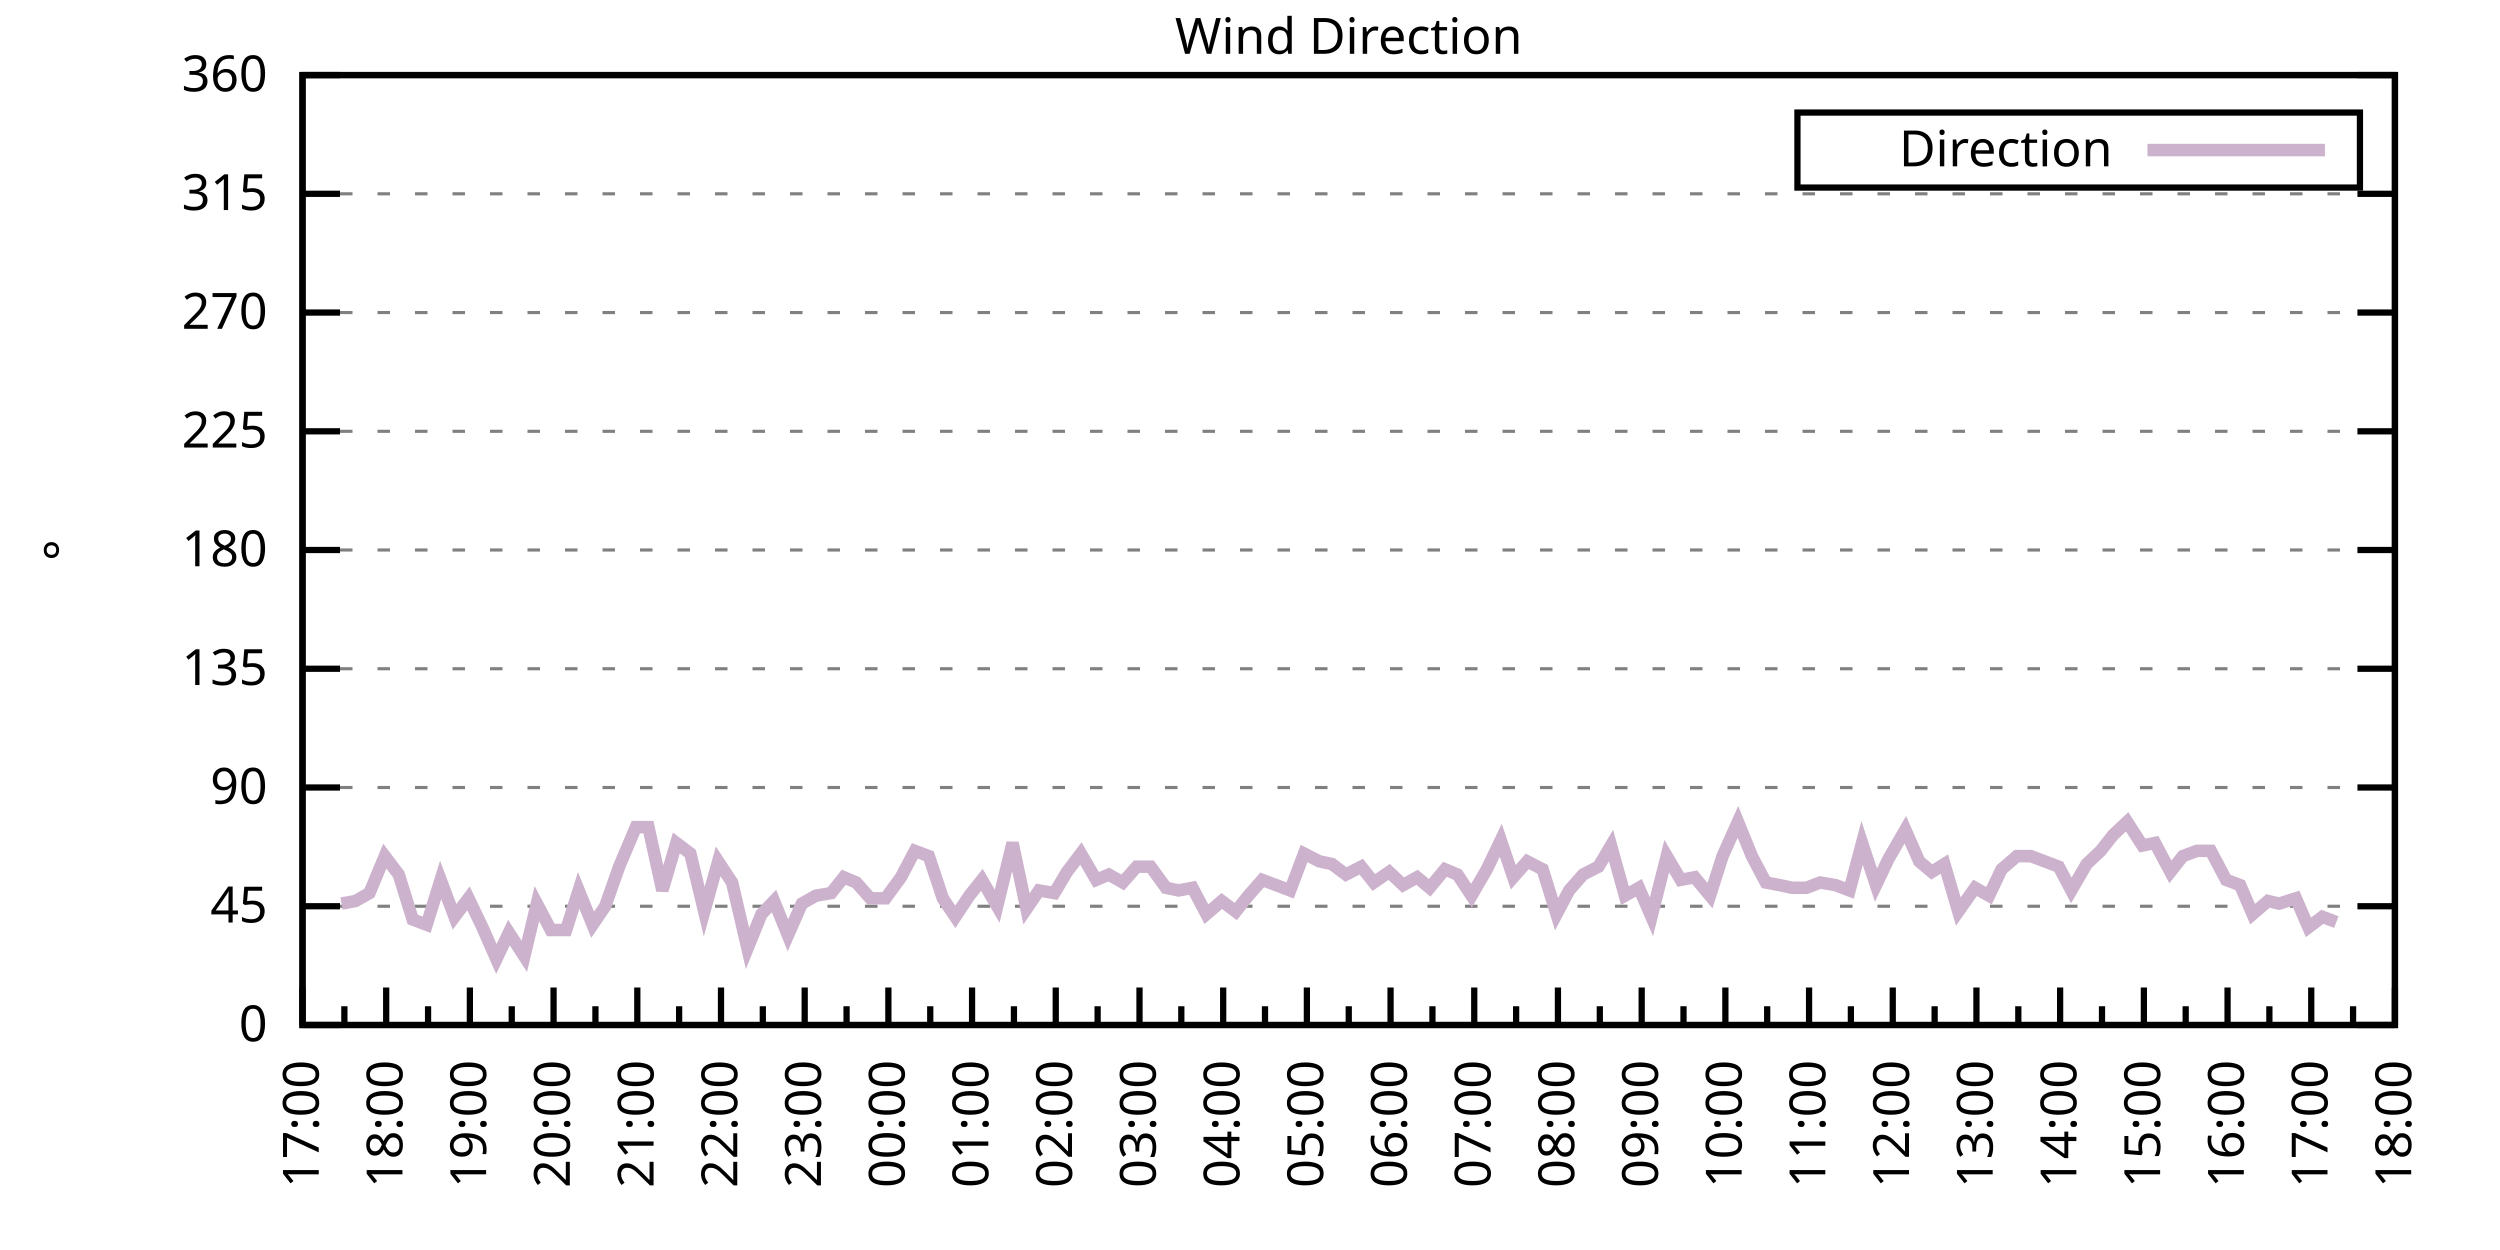
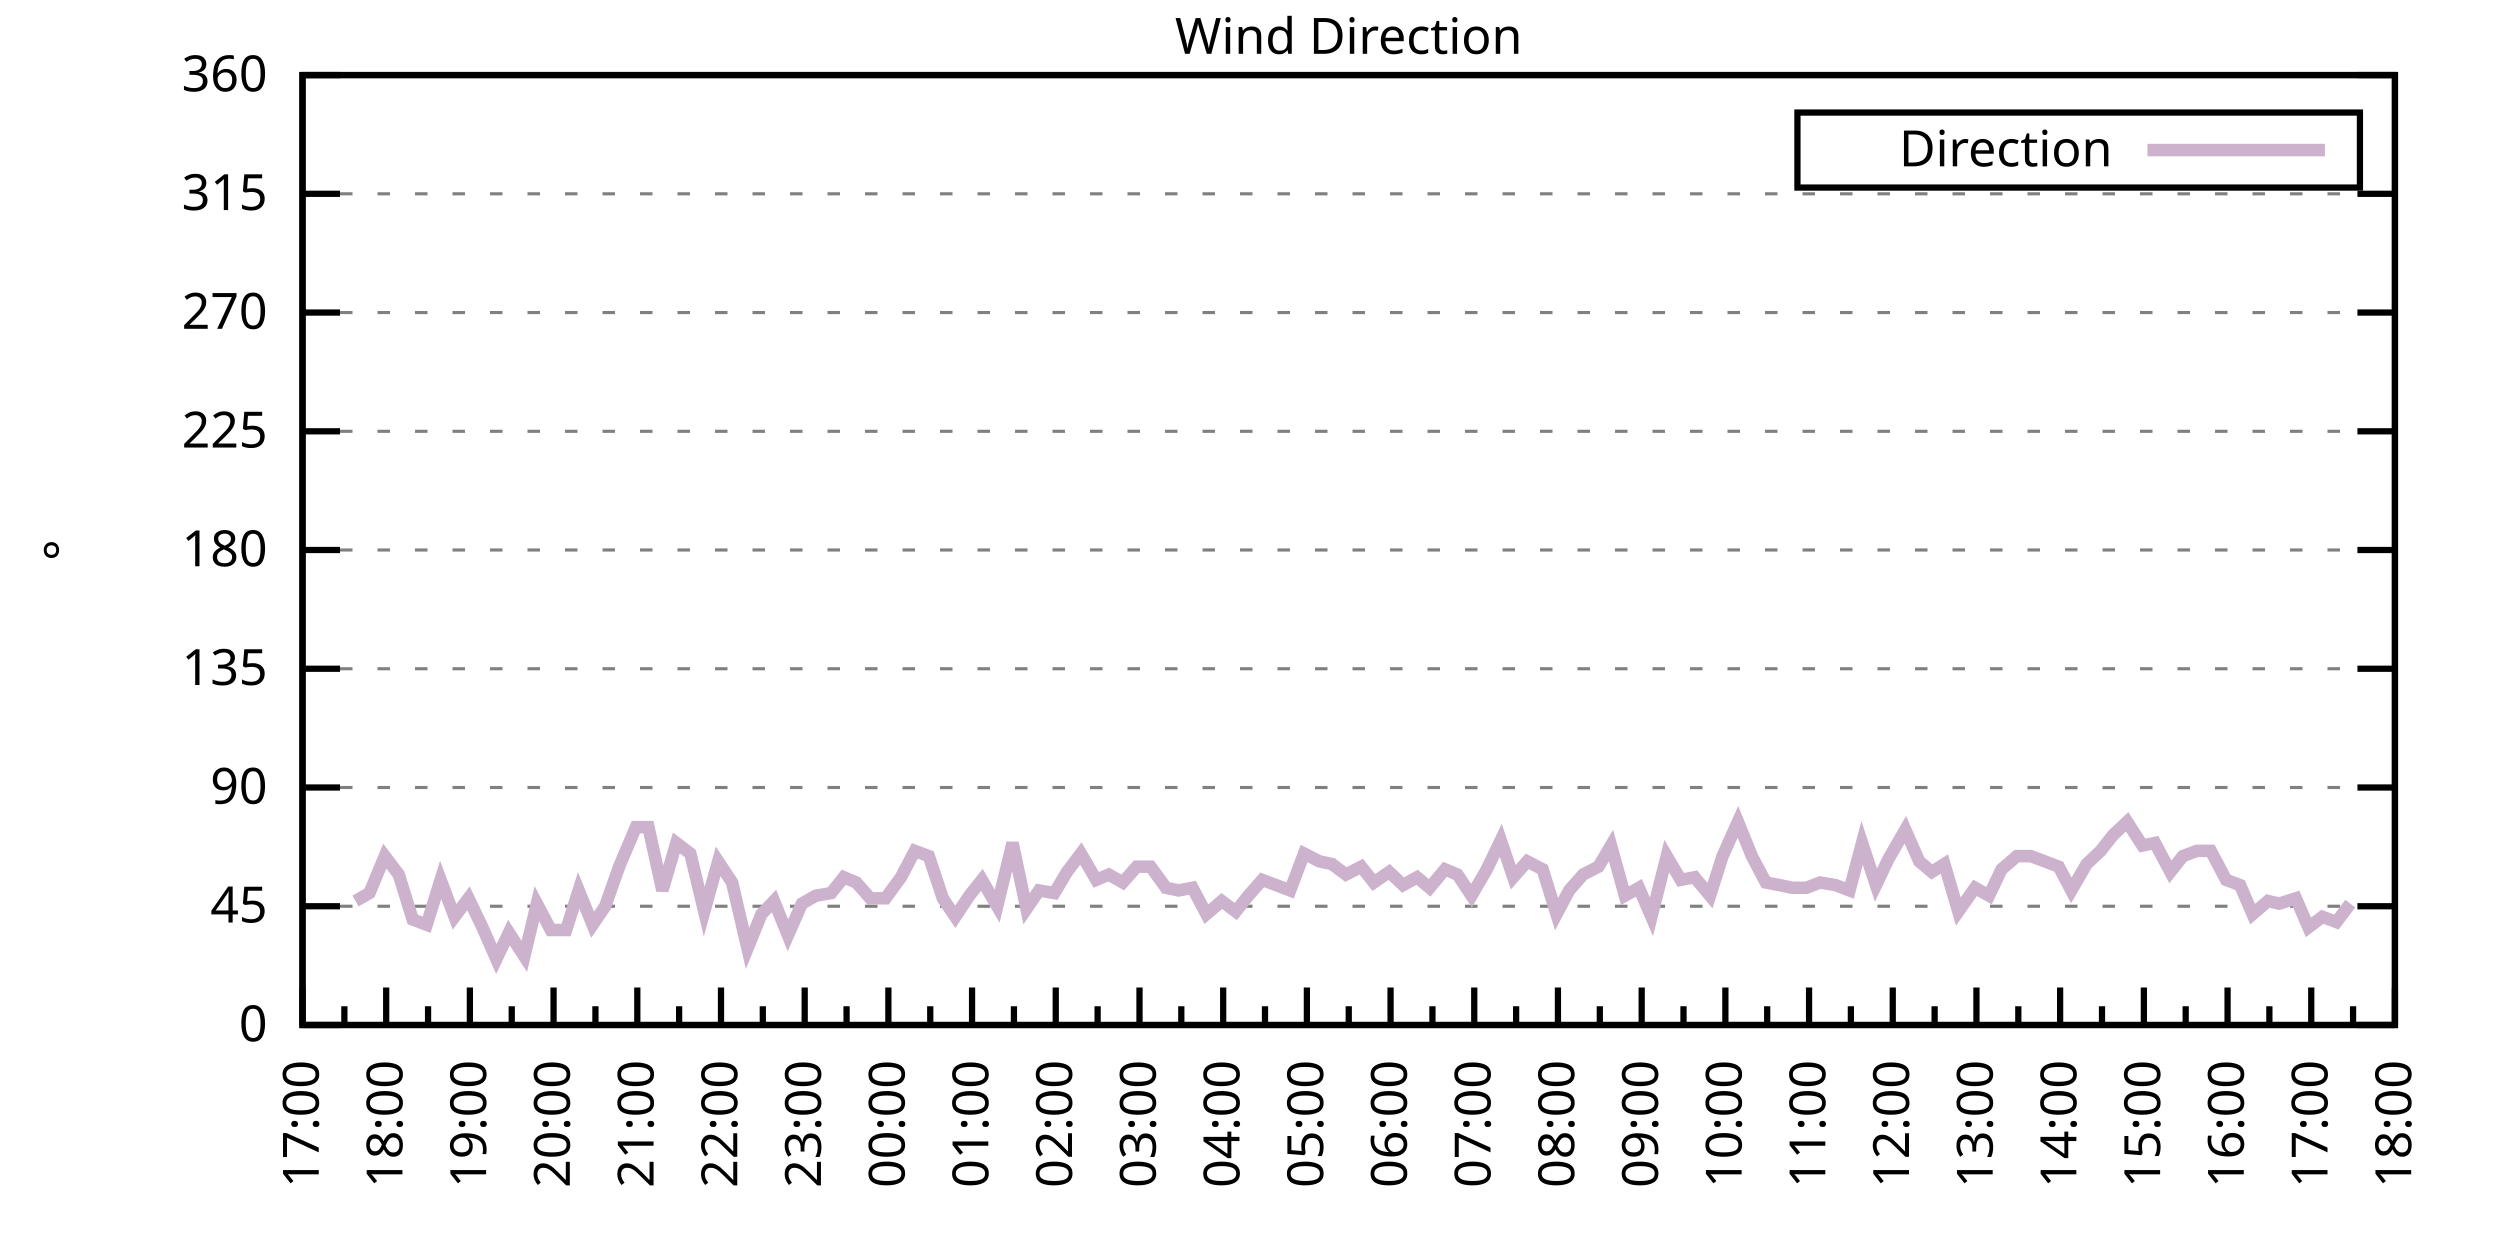
<svg xmlns="http://www.w3.org/2000/svg" xmlns:xlink="http://www.w3.org/1999/xlink" width="400" height="200" viewBox="0 0 400 200">
  <g id="gnuplot_canvas">
    <rect x="0" y="0" width="400" height="200" fill="none" />
    <defs>
      <circle id="gpDot" r="0.5" stroke-width="0.5" stroke="currentColor" />
      <path id="gpPt0" stroke-width="0.333" stroke="currentColor" d="M-1,0 h2 M0,-1 v2" />
      <path id="gpPt1" stroke-width="0.333" stroke="currentColor" d="M-1,-1 L1,1 M1,-1 L-1,1" />
      <path id="gpPt2" stroke-width="0.333" stroke="currentColor" d="M-1,0 L1,0 M0,-1 L0,1 M-1,-1 L1,1 M-1,1 L1,-1" />
      <rect id="gpPt3" stroke-width="0.333" stroke="currentColor" x="-1" y="-1" width="2" height="2" />
      <rect id="gpPt4" stroke-width="0.333" stroke="currentColor" fill="currentColor" x="-1" y="-1" width="2" height="2" />
      <circle id="gpPt5" stroke-width="0.333" stroke="currentColor" cx="0" cy="0" r="1" />
      <use xlink:href="#gpPt5" id="gpPt6" fill="currentColor" stroke="none" />
      <path id="gpPt7" stroke-width="0.333" stroke="currentColor" d="M0,-1.33 L-1.33,0.67 L1.33,0.67 z" />
      <use xlink:href="#gpPt7" id="gpPt8" fill="currentColor" stroke="none" />
      <use xlink:href="#gpPt7" id="gpPt9" stroke="currentColor" transform="rotate(180)" />
      <use xlink:href="#gpPt9" id="gpPt10" fill="currentColor" stroke="none" />
      <use xlink:href="#gpPt3" id="gpPt11" stroke="currentColor" transform="rotate(45)" />
      <use xlink:href="#gpPt11" id="gpPt12" fill="currentColor" stroke="none" />
      <path id="gpPt13" stroke-width="0.333" stroke="currentColor" d="M0,1.330 L1.265,0.411 L0.782,-1.067 L-0.782,-1.076 L-1.265,0.411 z" />
      <use xlink:href="#gpPt13" id="gpPt14" fill="currentColor" stroke="none" />
      <filter id="textbox" filterUnits="objectBoundingBox" x="0" y="0" height="1" width="1">
        <feFlood flood-color="white" flood-opacity="1" result="bgnd" />
        <feComposite in="SourceGraphic" in2="bgnd" operator="atop" />
      </filter>
      <filter id="greybox" filterUnits="objectBoundingBox" x="0" y="0" height="1" width="1">
        <feFlood flood-color="lightgrey" flood-opacity="1" result="grey" />
        <feComposite in="SourceGraphic" in2="grey" operator="atop" />
      </filter>
    </defs>
    <g fill="none" color="white" stroke="currentColor" stroke-width="1.00" stroke-linecap="butt" stroke-linejoin="miter">
</g>
    <g fill="none" color="black" stroke="currentColor" stroke-width="1.00" stroke-linecap="butt" stroke-linejoin="miter">
      <g stroke="none" shape-rendering="crispEdges">
        <polygon fill="rgb(255, 255, 255)" points="48.40,164.00 383.18,164.00 383.18,12.02 48.40,12.02 " />
      </g>
    </g>
    <g fill="none" color="black" stroke="currentColor" stroke-width="1.00" stroke-linecap="butt" stroke-linejoin="miter">
</g>
    <g fill="none" color="black" stroke="black" stroke-width="0.50" stroke-linecap="butt" stroke-linejoin="miter">
</g>
    <g fill="none" color="gray" stroke="currentColor" stroke-width="0.50" stroke-linecap="butt" stroke-linejoin="miter">
      <path stroke="gray" stroke-dasharray="2,4" class="gridline" d="M48.40,164.00 L383.19,164.00  " />
    </g>
    <g fill="none" color="gray" stroke="gray" stroke-width="1.00" stroke-linecap="butt" stroke-linejoin="miter">
</g>
    <g fill="none" color="black" stroke="currentColor" stroke-width="1.00" stroke-linecap="butt" stroke-linejoin="miter">
      <path stroke="black" d="M48.40,164.00 L54.40,164.00 M383.19,164.00 L377.19,164.00  " />
      <g transform="translate(42.80,166.60)" stroke="none" fill="black" font-family="Sans" font-size="8.00" text-anchor="end">
        <text>
          <tspan font-family="Sans"> 0</tspan>
        </text>
      </g>
    </g>
    <g fill="none" color="black" stroke="currentColor" stroke-width="1.00" stroke-linecap="butt" stroke-linejoin="miter">
</g>
    <g fill="none" color="black" stroke="black" stroke-width="0.50" stroke-linecap="butt" stroke-linejoin="miter">
</g>
    <g fill="none" color="gray" stroke="currentColor" stroke-width="0.50" stroke-linecap="butt" stroke-linejoin="miter">
      <path stroke="gray" stroke-dasharray="2,4" class="gridline" d="M48.40,145.00 L383.19,145.00  " />
    </g>
    <g fill="none" color="gray" stroke="gray" stroke-width="1.00" stroke-linecap="butt" stroke-linejoin="miter">
</g>
    <g fill="none" color="black" stroke="currentColor" stroke-width="1.00" stroke-linecap="butt" stroke-linejoin="miter">
      <path stroke="black" d="M48.40,145.00 L54.40,145.00 M383.19,145.00 L377.19,145.00  " />
      <g transform="translate(42.80,147.60)" stroke="none" fill="black" font-family="Sans" font-size="8.00" text-anchor="end">
        <text>
          <tspan font-family="Sans"> 45</tspan>
        </text>
      </g>
    </g>
    <g fill="none" color="black" stroke="currentColor" stroke-width="1.00" stroke-linecap="butt" stroke-linejoin="miter">
</g>
    <g fill="none" color="black" stroke="black" stroke-width="0.50" stroke-linecap="butt" stroke-linejoin="miter">
</g>
    <g fill="none" color="gray" stroke="currentColor" stroke-width="0.50" stroke-linecap="butt" stroke-linejoin="miter">
      <path stroke="gray" stroke-dasharray="2,4" class="gridline" d="M48.40,126.00 L383.19,126.00  " />
    </g>
    <g fill="none" color="gray" stroke="gray" stroke-width="1.00" stroke-linecap="butt" stroke-linejoin="miter">
</g>
    <g fill="none" color="black" stroke="currentColor" stroke-width="1.00" stroke-linecap="butt" stroke-linejoin="miter">
      <path stroke="black" d="M48.40,126.00 L54.40,126.00 M383.19,126.00 L377.19,126.00  " />
      <g transform="translate(42.80,128.60)" stroke="none" fill="black" font-family="Sans" font-size="8.00" text-anchor="end">
        <text>
          <tspan font-family="Sans"> 90</tspan>
        </text>
      </g>
    </g>
    <g fill="none" color="black" stroke="currentColor" stroke-width="1.00" stroke-linecap="butt" stroke-linejoin="miter">
</g>
    <g fill="none" color="black" stroke="black" stroke-width="0.50" stroke-linecap="butt" stroke-linejoin="miter">
</g>
    <g fill="none" color="gray" stroke="currentColor" stroke-width="0.50" stroke-linecap="butt" stroke-linejoin="miter">
      <path stroke="gray" stroke-dasharray="2,4" class="gridline" d="M48.40,107.00 L383.19,107.00  " />
    </g>
    <g fill="none" color="gray" stroke="gray" stroke-width="1.00" stroke-linecap="butt" stroke-linejoin="miter">
</g>
    <g fill="none" color="black" stroke="currentColor" stroke-width="1.00" stroke-linecap="butt" stroke-linejoin="miter">
      <path stroke="black" d="M48.40,107.00 L54.40,107.00 M383.19,107.00 L377.19,107.00  " />
      <g transform="translate(42.80,109.60)" stroke="none" fill="black" font-family="Sans" font-size="8.00" text-anchor="end">
        <text>
          <tspan font-family="Sans"> 135</tspan>
        </text>
      </g>
    </g>
    <g fill="none" color="black" stroke="currentColor" stroke-width="1.00" stroke-linecap="butt" stroke-linejoin="miter">
</g>
    <g fill="none" color="black" stroke="black" stroke-width="0.50" stroke-linecap="butt" stroke-linejoin="miter">
</g>
    <g fill="none" color="gray" stroke="currentColor" stroke-width="0.50" stroke-linecap="butt" stroke-linejoin="miter">
      <path stroke="gray" stroke-dasharray="2,4" class="gridline" d="M48.40,88.00 L383.19,88.00  " />
    </g>
    <g fill="none" color="gray" stroke="gray" stroke-width="1.00" stroke-linecap="butt" stroke-linejoin="miter">
</g>
    <g fill="none" color="black" stroke="currentColor" stroke-width="1.00" stroke-linecap="butt" stroke-linejoin="miter">
      <path stroke="black" d="M48.40,88.00 L54.40,88.00 M383.19,88.00 L377.19,88.00  " />
      <g transform="translate(42.80,90.60)" stroke="none" fill="black" font-family="Sans" font-size="8.00" text-anchor="end">
        <text>
          <tspan font-family="Sans"> 180</tspan>
        </text>
      </g>
    </g>
    <g fill="none" color="black" stroke="currentColor" stroke-width="1.00" stroke-linecap="butt" stroke-linejoin="miter">
</g>
    <g fill="none" color="black" stroke="black" stroke-width="0.50" stroke-linecap="butt" stroke-linejoin="miter">
</g>
    <g fill="none" color="gray" stroke="currentColor" stroke-width="0.50" stroke-linecap="butt" stroke-linejoin="miter">
      <path stroke="gray" stroke-dasharray="2,4" class="gridline" d="M48.40,69.01 L383.19,69.01  " />
    </g>
    <g fill="none" color="gray" stroke="gray" stroke-width="1.00" stroke-linecap="butt" stroke-linejoin="miter">
</g>
    <g fill="none" color="black" stroke="currentColor" stroke-width="1.00" stroke-linecap="butt" stroke-linejoin="miter">
      <path stroke="black" d="M48.40,69.01 L54.40,69.01 M383.19,69.01 L377.19,69.01  " />
      <g transform="translate(42.80,71.61)" stroke="none" fill="black" font-family="Sans" font-size="8.00" text-anchor="end">
        <text>
          <tspan font-family="Sans"> 225</tspan>
        </text>
      </g>
    </g>
    <g fill="none" color="black" stroke="currentColor" stroke-width="1.00" stroke-linecap="butt" stroke-linejoin="miter">
</g>
    <g fill="none" color="black" stroke="black" stroke-width="0.50" stroke-linecap="butt" stroke-linejoin="miter">
</g>
    <g fill="none" color="gray" stroke="currentColor" stroke-width="0.50" stroke-linecap="butt" stroke-linejoin="miter">
      <path stroke="gray" stroke-dasharray="2,4" class="gridline" d="M48.40,50.01 L383.19,50.01  " />
    </g>
    <g fill="none" color="gray" stroke="gray" stroke-width="1.00" stroke-linecap="butt" stroke-linejoin="miter">
</g>
    <g fill="none" color="black" stroke="currentColor" stroke-width="1.00" stroke-linecap="butt" stroke-linejoin="miter">
      <path stroke="black" d="M48.40,50.01 L54.40,50.01 M383.19,50.01 L377.19,50.01  " />
      <g transform="translate(42.80,52.61)" stroke="none" fill="black" font-family="Sans" font-size="8.00" text-anchor="end">
        <text>
          <tspan font-family="Sans"> 270</tspan>
        </text>
      </g>
    </g>
    <g fill="none" color="black" stroke="currentColor" stroke-width="1.00" stroke-linecap="butt" stroke-linejoin="miter">
</g>
    <g fill="none" color="black" stroke="black" stroke-width="0.50" stroke-linecap="butt" stroke-linejoin="miter">
</g>
    <g fill="none" color="gray" stroke="currentColor" stroke-width="0.50" stroke-linecap="butt" stroke-linejoin="miter">
      <path stroke="gray" stroke-dasharray="2,4" class="gridline" d="M48.40,31.01 L383.19,31.01  " />
    </g>
    <g fill="none" color="gray" stroke="gray" stroke-width="1.00" stroke-linecap="butt" stroke-linejoin="miter">
</g>
    <g fill="none" color="black" stroke="currentColor" stroke-width="1.00" stroke-linecap="butt" stroke-linejoin="miter">
      <path stroke="black" d="M48.40,31.01 L54.40,31.01 M383.19,31.01 L377.19,31.01  " />
      <g transform="translate(42.80,33.61)" stroke="none" fill="black" font-family="Sans" font-size="8.00" text-anchor="end">
        <text>
          <tspan font-family="Sans"> 315</tspan>
        </text>
      </g>
    </g>
    <g fill="none" color="black" stroke="currentColor" stroke-width="1.00" stroke-linecap="butt" stroke-linejoin="miter">
</g>
    <g fill="none" color="black" stroke="black" stroke-width="0.50" stroke-linecap="butt" stroke-linejoin="miter">
</g>
    <g fill="none" color="gray" stroke="currentColor" stroke-width="0.50" stroke-linecap="butt" stroke-linejoin="miter">
      <path stroke="gray" stroke-dasharray="2,4" class="gridline" d="M48.40,12.01 L383.19,12.01  " />
    </g>
    <g fill="none" color="gray" stroke="gray" stroke-width="1.00" stroke-linecap="butt" stroke-linejoin="miter">
</g>
    <g fill="none" color="black" stroke="currentColor" stroke-width="1.00" stroke-linecap="butt" stroke-linejoin="miter">
      <path stroke="black" d="M48.40,12.01 L54.40,12.01 M383.19,12.01 L377.19,12.01  " />
      <g transform="translate(42.80,14.61)" stroke="none" fill="black" font-family="Sans" font-size="8.00" text-anchor="end">
        <text>
          <tspan font-family="Sans"> 360</tspan>
        </text>
      </g>
    </g>
    <g fill="none" color="black" stroke="currentColor" stroke-width="1.00" stroke-linecap="butt" stroke-linejoin="miter">
      <path stroke="black" d="M48.40,164.00 L48.40,158.00  " />
      <g transform="translate(51.00,169.60) rotate(270)" stroke="none" fill="black" font-family="Sans" font-size="8.00" text-anchor="end">
        <text>
          <tspan font-family="Sans">17:00</tspan>
        </text>
      </g>
    </g>
    <g fill="none" color="black" stroke="currentColor" stroke-width="1.00" stroke-linecap="butt" stroke-linejoin="miter">
      <path stroke="black" d="M55.10,164.00 L55.10,161.00 M61.79,164.00 L61.79,158.00  " />
      <g transform="translate(64.39,169.60) rotate(270)" stroke="none" fill="black" font-family="Sans" font-size="8.00" text-anchor="end">
        <text>
          <tspan font-family="Sans">18:00</tspan>
        </text>
      </g>
    </g>
    <g fill="none" color="black" stroke="currentColor" stroke-width="1.00" stroke-linecap="butt" stroke-linejoin="miter">
      <path stroke="black" d="M68.49,164.00 L68.49,161.00 M75.18,164.00 L75.18,158.00  " />
      <g transform="translate(77.78,169.60) rotate(270)" stroke="none" fill="black" font-family="Sans" font-size="8.00" text-anchor="end">
        <text>
          <tspan font-family="Sans">19:00</tspan>
        </text>
      </g>
    </g>
    <g fill="none" color="black" stroke="currentColor" stroke-width="1.00" stroke-linecap="butt" stroke-linejoin="miter">
      <path stroke="black" d="M81.88,164.00 L81.88,161.00 M88.57,164.00 L88.57,158.00  " />
      <g transform="translate(91.17,169.60) rotate(270)" stroke="none" fill="black" font-family="Sans" font-size="8.00" text-anchor="end">
        <text>
          <tspan font-family="Sans">20:00</tspan>
        </text>
      </g>
    </g>
    <g fill="none" color="black" stroke="currentColor" stroke-width="1.00" stroke-linecap="butt" stroke-linejoin="miter">
      <path stroke="black" d="M95.27,164.00 L95.27,161.00 M101.97,164.00 L101.97,158.00  " />
      <g transform="translate(104.57,169.60) rotate(270)" stroke="none" fill="black" font-family="Sans" font-size="8.00" text-anchor="end">
        <text>
          <tspan font-family="Sans">21:00</tspan>
        </text>
      </g>
    </g>
    <g fill="none" color="black" stroke="currentColor" stroke-width="1.00" stroke-linecap="butt" stroke-linejoin="miter">
      <path stroke="black" d="M108.66,164.00 L108.66,161.00 M115.36,164.00 L115.36,158.00  " />
      <g transform="translate(117.96,169.60) rotate(270)" stroke="none" fill="black" font-family="Sans" font-size="8.00" text-anchor="end">
        <text>
          <tspan font-family="Sans">22:00</tspan>
        </text>
      </g>
    </g>
    <g fill="none" color="black" stroke="currentColor" stroke-width="1.00" stroke-linecap="butt" stroke-linejoin="miter">
      <path stroke="black" d="M122.05,164.00 L122.05,161.00 M128.75,164.00 L128.75,158.00  " />
      <g transform="translate(131.35,169.60) rotate(270)" stroke="none" fill="black" font-family="Sans" font-size="8.00" text-anchor="end">
        <text>
          <tspan font-family="Sans">23:00</tspan>
        </text>
      </g>
    </g>
    <g fill="none" color="black" stroke="currentColor" stroke-width="1.00" stroke-linecap="butt" stroke-linejoin="miter">
      <path stroke="black" d="M135.45,164.00 L135.45,161.00 M142.14,164.00 L142.14,158.00  " />
      <g transform="translate(144.74,169.60) rotate(270)" stroke="none" fill="black" font-family="Sans" font-size="8.00" text-anchor="end">
        <text>
          <tspan font-family="Sans">00:00</tspan>
        </text>
      </g>
    </g>
    <g fill="none" color="black" stroke="currentColor" stroke-width="1.00" stroke-linecap="butt" stroke-linejoin="miter">
      <path stroke="black" d="M148.84,164.00 L148.84,161.00 M155.53,164.00 L155.53,158.00  " />
      <g transform="translate(158.13,169.60) rotate(270)" stroke="none" fill="black" font-family="Sans" font-size="8.00" text-anchor="end">
        <text>
          <tspan font-family="Sans">01:00</tspan>
        </text>
      </g>
    </g>
    <g fill="none" color="black" stroke="currentColor" stroke-width="1.00" stroke-linecap="butt" stroke-linejoin="miter">
      <path stroke="black" d="M162.23,164.00 L162.23,161.00 M168.92,164.00 L168.92,158.00  " />
      <g transform="translate(171.52,169.60) rotate(270)" stroke="none" fill="black" font-family="Sans" font-size="8.00" text-anchor="end">
        <text>
          <tspan font-family="Sans">02:00</tspan>
        </text>
      </g>
    </g>
    <g fill="none" color="black" stroke="currentColor" stroke-width="1.00" stroke-linecap="butt" stroke-linejoin="miter">
      <path stroke="black" d="M175.62,164.00 L175.62,161.00 M182.32,164.00 L182.32,158.00  " />
      <g transform="translate(184.92,169.60) rotate(270)" stroke="none" fill="black" font-family="Sans" font-size="8.00" text-anchor="end">
        <text>
          <tspan font-family="Sans">03:00</tspan>
        </text>
      </g>
    </g>
    <g fill="none" color="black" stroke="currentColor" stroke-width="1.00" stroke-linecap="butt" stroke-linejoin="miter">
      <path stroke="black" d="M189.01,164.00 L189.01,161.00 M195.71,164.00 L195.71,158.00  " />
      <g transform="translate(198.31,169.60) rotate(270)" stroke="none" fill="black" font-family="Sans" font-size="8.00" text-anchor="end">
        <text>
          <tspan font-family="Sans">04:00</tspan>
        </text>
      </g>
    </g>
    <g fill="none" color="black" stroke="currentColor" stroke-width="1.00" stroke-linecap="butt" stroke-linejoin="miter">
      <path stroke="black" d="M202.40,164.00 L202.40,161.00 M209.10,164.00 L209.10,158.00  " />
      <g transform="translate(211.70,169.60) rotate(270)" stroke="none" fill="black" font-family="Sans" font-size="8.00" text-anchor="end">
        <text>
          <tspan font-family="Sans">05:00</tspan>
        </text>
      </g>
    </g>
    <g fill="none" color="black" stroke="currentColor" stroke-width="1.00" stroke-linecap="butt" stroke-linejoin="miter">
      <path stroke="black" d="M215.80,164.00 L215.80,161.00 M222.49,164.00 L222.49,158.00  " />
      <g transform="translate(225.09,169.60) rotate(270)" stroke="none" fill="black" font-family="Sans" font-size="8.00" text-anchor="end">
        <text>
          <tspan font-family="Sans">06:00</tspan>
        </text>
      </g>
    </g>
    <g fill="none" color="black" stroke="currentColor" stroke-width="1.00" stroke-linecap="butt" stroke-linejoin="miter">
      <path stroke="black" d="M229.19,164.00 L229.19,161.00 M235.88,164.00 L235.88,158.00  " />
      <g transform="translate(238.48,169.60) rotate(270)" stroke="none" fill="black" font-family="Sans" font-size="8.00" text-anchor="end">
        <text>
          <tspan font-family="Sans">07:00</tspan>
        </text>
      </g>
    </g>
    <g fill="none" color="black" stroke="currentColor" stroke-width="1.00" stroke-linecap="butt" stroke-linejoin="miter">
      <path stroke="black" d="M242.58,164.00 L242.58,161.00 M249.27,164.00 L249.27,158.00  " />
      <g transform="translate(251.87,169.60) rotate(270)" stroke="none" fill="black" font-family="Sans" font-size="8.00" text-anchor="end">
        <text>
          <tspan font-family="Sans">08:00</tspan>
        </text>
      </g>
    </g>
    <g fill="none" color="black" stroke="currentColor" stroke-width="1.00" stroke-linecap="butt" stroke-linejoin="miter">
      <path stroke="black" d="M255.97,164.00 L255.97,161.00 M262.67,164.00 L262.67,158.00  " />
      <g transform="translate(265.27,169.60) rotate(270)" stroke="none" fill="black" font-family="Sans" font-size="8.00" text-anchor="end">
        <text>
          <tspan font-family="Sans">09:00</tspan>
        </text>
      </g>
    </g>
    <g fill="none" color="black" stroke="currentColor" stroke-width="1.00" stroke-linecap="butt" stroke-linejoin="miter">
      <path stroke="black" d="M269.36,164.00 L269.36,161.00 M276.06,164.00 L276.06,158.00  " />
      <g transform="translate(278.66,169.60) rotate(270)" stroke="none" fill="black" font-family="Sans" font-size="8.00" text-anchor="end">
        <text>
          <tspan font-family="Sans">10:00</tspan>
        </text>
      </g>
    </g>
    <g fill="none" color="black" stroke="currentColor" stroke-width="1.00" stroke-linecap="butt" stroke-linejoin="miter">
      <path stroke="black" d="M282.75,164.00 L282.75,161.00 M289.45,164.00 L289.45,158.00  " />
      <g transform="translate(292.05,169.60) rotate(270)" stroke="none" fill="black" font-family="Sans" font-size="8.00" text-anchor="end">
        <text>
          <tspan font-family="Sans">11:00</tspan>
        </text>
      </g>
    </g>
    <g fill="none" color="black" stroke="currentColor" stroke-width="1.00" stroke-linecap="butt" stroke-linejoin="miter">
      <path stroke="black" d="M296.14,164.00 L296.14,161.00 M302.84,164.00 L302.84,158.00  " />
      <g transform="translate(305.44,169.60) rotate(270)" stroke="none" fill="black" font-family="Sans" font-size="8.00" text-anchor="end">
        <text>
          <tspan font-family="Sans">12:00</tspan>
        </text>
      </g>
    </g>
    <g fill="none" color="black" stroke="currentColor" stroke-width="1.00" stroke-linecap="butt" stroke-linejoin="miter">
      <path stroke="black" d="M309.54,164.00 L309.54,161.00 M316.23,164.00 L316.23,158.00  " />
      <g transform="translate(318.83,169.60) rotate(270)" stroke="none" fill="black" font-family="Sans" font-size="8.00" text-anchor="end">
        <text>
          <tspan font-family="Sans">13:00</tspan>
        </text>
      </g>
    </g>
    <g fill="none" color="black" stroke="currentColor" stroke-width="1.00" stroke-linecap="butt" stroke-linejoin="miter">
      <path stroke="black" d="M322.93,164.00 L322.93,161.00 M329.62,164.00 L329.62,158.00  " />
      <g transform="translate(332.22,169.60) rotate(270)" stroke="none" fill="black" font-family="Sans" font-size="8.00" text-anchor="end">
        <text>
          <tspan font-family="Sans">14:00</tspan>
        </text>
      </g>
    </g>
    <g fill="none" color="black" stroke="currentColor" stroke-width="1.00" stroke-linecap="butt" stroke-linejoin="miter">
      <path stroke="black" d="M336.32,164.00 L336.32,161.00 M343.02,164.00 L343.02,158.00  " />
      <g transform="translate(345.62,169.60) rotate(270)" stroke="none" fill="black" font-family="Sans" font-size="8.00" text-anchor="end">
        <text>
          <tspan font-family="Sans">15:00</tspan>
        </text>
      </g>
    </g>
    <g fill="none" color="black" stroke="currentColor" stroke-width="1.00" stroke-linecap="butt" stroke-linejoin="miter">
      <path stroke="black" d="M349.71,164.00 L349.71,161.00 M356.41,164.00 L356.41,158.00  " />
      <g transform="translate(359.01,169.60) rotate(270)" stroke="none" fill="black" font-family="Sans" font-size="8.00" text-anchor="end">
        <text>
          <tspan font-family="Sans">16:00</tspan>
        </text>
      </g>
    </g>
    <g fill="none" color="black" stroke="currentColor" stroke-width="1.00" stroke-linecap="butt" stroke-linejoin="miter">
      <path stroke="black" d="M363.10,164.00 L363.10,161.00 M369.80,164.00 L369.80,158.00  " />
      <g transform="translate(372.40,169.60) rotate(270)" stroke="none" fill="black" font-family="Sans" font-size="8.00" text-anchor="end">
        <text>
          <tspan font-family="Sans">17:00</tspan>
        </text>
      </g>
    </g>
    <g fill="none" color="black" stroke="currentColor" stroke-width="1.00" stroke-linecap="butt" stroke-linejoin="miter">
      <path stroke="black" d="M376.49,164.00 L376.49,161.00 M383.19,164.00 L383.19,158.00  " />
      <g transform="translate(385.79,169.60) rotate(270)" stroke="none" fill="black" font-family="Sans" font-size="8.00" text-anchor="end">
        <text>
          <tspan font-family="Sans">18:00</tspan>
        </text>
      </g>
    </g>
    <g fill="none" color="black" stroke="currentColor" stroke-width="1.00" stroke-linecap="butt" stroke-linejoin="miter">
</g>
    <g fill="none" color="black" stroke="currentColor" stroke-width="1.00" stroke-linecap="butt" stroke-linejoin="miter">
      <path stroke="black" d="M48.40,12.01 L48.40,164.00 L383.19,164.00 L383.19,12.01 L48.40,12.01 Z  " />
    </g>
    <g fill="none" color="black" stroke="currentColor" stroke-width="1.00" stroke-linecap="butt" stroke-linejoin="miter">
      <g transform="translate(12.80,88.01) rotate(270)" stroke="none" fill="black" font-family="Sans" font-size="8.00" text-anchor="middle">
        <text>
          <tspan font-family="Sans">°</tspan>
        </text>
      </g>
    </g>
    <g fill="none" color="black" stroke="currentColor" stroke-width="1.00" stroke-linecap="butt" stroke-linejoin="miter">
</g>
    <g fill="none" color="black" stroke="currentColor" stroke-width="1.00" stroke-linecap="butt" stroke-linejoin="miter">
      <path stroke="black" d="M287.59,30.01 L287.59,18.01 L377.59,18.01 L377.59,30.01 L287.59,30.01 Z  " />
    </g>
    <g id="Wind_direction_plot_1">
      <g fill="none" color="white" stroke="black" stroke-width="2.00" stroke-linecap="butt" stroke-linejoin="miter">
</g>
      <g fill="none" color="black" stroke="currentColor" stroke-width="2.00" stroke-linecap="butt" stroke-linejoin="miter">
        <g transform="translate(337.99,26.61)" stroke="none" fill="black" font-family="Sans" font-size="8.00" text-anchor="end">
          <text>
            <tspan font-family="Sans">Direction</tspan>
          </text>
        </g>
      </g>
      <g fill="none" color="black" stroke="currentColor" stroke-width="2.00" stroke-linecap="butt" stroke-linejoin="miter">
-         <path stroke="rgb(204, 178, 204)" d="M343.59,24.01 L371.99,24.01 M54.65,144.58 L56.88,144.16 L59.11,142.89 L61.57,136.98 L63.80,139.93 L66.03,147.11   L68.26,147.96 L70.50,140.78 L72.73,146.69 L74.96,143.73 L77.19,148.38 L79.42,153.45 L81.43,149.22 L83.89,153.02   L85.90,144.58 L88.13,148.80 L90.58,148.80 L92.59,142.47 L94.82,147.96 L96.83,145.00 L99.06,138.67 L101.74,132.34   L103.75,132.34 L105.98,142.47 L108.22,134.87 L110.45,136.56 L112.68,145.85 L114.91,137.82 L117.14,141.20 L119.60,151.76   L121.83,146.27 L123.84,144.16 L126.07,149.65 L128.30,144.58 L130.54,143.31 L132.99,142.89 L135.00,140.36 L137.01,141.20   L139.24,143.73 L141.69,143.73 L144.15,140.36 L146.38,136.14 L148.61,136.98 L150.85,143.73 L152.85,146.69 L155.09,143.31   L157.10,140.78 L159.55,145.00 L162.01,134.87 L164.24,145.42 L166.25,142.47 L168.70,142.89 L170.71,139.51 L172.94,136.56   L175.40,140.78 L177.41,139.93 L179.64,141.20 L181.87,138.67 L184.10,138.67 L186.56,142.05 L188.57,142.47 L190.80,142.05   L193.03,146.27 L195.48,144.16 L197.72,145.85 L199.73,143.31 L201.96,140.78 L204.19,141.62 L206.42,142.47 L208.65,136.56   L211.11,137.82 L213.12,138.25 L215.35,139.93 L217.80,138.67 L219.81,141.20 L222.27,139.51 L224.50,141.62 L226.73,140.36   L228.74,142.05 L231.20,139.09 L233.20,139.93 L235.44,143.31 L237.89,139.09 L240.12,134.45 L242.13,140.36 L244.36,137.82   L246.82,139.09 L249.05,146.27 L251.06,142.47 L253.29,139.93 L255.75,138.67 L257.76,135.29 L259.99,143.31 L262.22,142.05   L264.23,146.69 L266.68,136.98 L268.92,140.78 L271.15,140.36 L273.60,143.31 L275.61,136.98 L278.07,131.49 L280.30,136.98   L282.53,141.20 L284.76,141.62 L286.77,142.05 L289.00,142.05 L291.23,141.20 L293.69,141.62 L295.92,142.47 L297.93,134.87   L300.16,141.62 L302.17,137.40 L304.85,132.76 L307.08,137.82 L309.09,139.51 L311.10,138.25 L313.33,145.85 L316.01,142.05   L318.24,143.31 L320.25,139.09 L322.70,136.98 L324.94,136.98 L329.40,138.67 L331.41,142.47 L333.86,138.25 L336.10,136.14   L338.10,133.60 L340.34,131.49 L342.79,135.29 L344.80,134.87 L347.26,139.51 L349.26,136.98 L351.50,136.14 L353.73,136.14   L356.18,140.78 L358.42,141.62 L360.42,146.27 L362.88,144.16 L364.66,144.58 L367.34,143.73 L369.35,148.38 L371.58,146.69   L373.82,147.53  " />
+         <path stroke="rgb(204, 178, 204)" d="M343.59,24.01 L371.99,24.01 M56.88,144.16 L59.11,142.89 L61.57,136.98 L63.80,139.93 L66.03,147.11 L68.26,147.96   L70.50,140.78 L72.73,146.69 L74.96,143.73 L77.19,148.38 L79.42,153.45 L81.43,149.22 L83.89,153.02 L85.90,144.58   L88.13,148.80 L90.58,148.80 L92.59,142.47 L94.82,147.96 L96.83,145.00 L99.06,138.67 L101.74,132.34 L103.75,132.34   L105.98,142.47 L108.22,134.87 L110.45,136.56 L112.68,145.85 L114.91,137.82 L117.14,141.20 L119.60,151.76 L121.83,146.27   L123.84,144.16 L126.07,149.65 L128.30,144.58 L130.54,143.31 L132.99,142.89 L135.00,140.36 L137.01,141.20 L139.24,143.73   L141.69,143.73 L144.15,140.36 L146.38,136.14 L148.61,136.98 L150.85,143.73 L152.85,146.69 L155.09,143.31 L157.10,140.78   L159.55,145.00 L162.01,134.87 L164.24,145.42 L166.25,142.47 L168.70,142.89 L170.71,139.51 L172.94,136.56 L175.40,140.78   L177.41,139.93 L179.64,141.20 L181.87,138.67 L184.10,138.67 L186.56,142.05 L188.57,142.47 L190.80,142.05 L193.03,146.27   L195.48,144.16 L197.72,145.85 L199.73,143.31 L201.96,140.78 L204.19,141.62 L206.42,142.47 L208.65,136.56 L211.11,137.82   L213.12,138.25 L215.35,139.93 L217.80,138.67 L219.81,141.20 L222.27,139.51 L224.50,141.62 L226.73,140.36 L228.74,142.05   L231.20,139.09 L233.20,139.93 L235.44,143.31 L237.89,139.09 L240.12,134.45 L242.13,140.36 L244.36,137.82 L246.82,139.09   L249.05,146.27 L251.06,142.47 L253.29,139.93 L255.75,138.67 L257.76,135.29 L259.99,143.31 L262.22,142.05 L264.23,146.69   L266.68,136.98 L268.92,140.78 L271.15,140.36 L273.60,143.31 L275.61,136.98 L278.07,131.49 L280.30,136.98 L282.53,141.20   L284.76,141.62 L286.77,142.05 L289.00,142.05 L291.23,141.20 L293.69,141.62 L295.92,142.47 L297.93,134.87 L300.16,141.62   L302.17,137.40 L304.85,132.76 L307.08,137.82 L309.09,139.51 L311.10,138.25 L313.33,145.85 L316.01,142.05 L318.24,143.31   L320.25,139.09 L322.70,136.98 L324.94,136.98 L329.40,138.67 L331.41,142.47 L333.86,138.25 L336.10,136.14 L338.10,133.60   L340.34,131.49 L342.79,135.29 L344.80,134.87 L347.26,139.51 L349.26,136.98 L351.50,136.14 L353.73,136.14 L356.18,140.78   L358.42,141.62 L360.42,146.27 L362.88,144.16 L364.66,144.58 L367.34,143.73 L369.35,148.38 L371.58,146.69 L373.82,147.53   L376.05,144.58  " />
      </g>
    </g>
    <g fill="none" color="black" stroke="currentColor" stroke-width="2.00" stroke-linecap="butt" stroke-linejoin="miter">
</g>
    <g fill="none" color="black" stroke="black" stroke-width="1.00" stroke-linecap="butt" stroke-linejoin="miter">
</g>
    <g fill="none" color="black" stroke="currentColor" stroke-width="1.00" stroke-linecap="butt" stroke-linejoin="miter">
      <path stroke="black" d="M48.40,12.01 L48.40,164.00 L383.19,164.00 L383.19,12.01 L48.40,12.01 Z  " />
    </g>
    <g fill="none" color="black" stroke="currentColor" stroke-width="1.00" stroke-linecap="butt" stroke-linejoin="miter">
      <g transform="translate(215.79,8.61)" stroke="none" fill="black" font-family="Sans" font-size="8.00" text-anchor="middle">
        <text>
          <tspan font-family="Sans">Wind Direction</tspan>
        </text>
      </g>
    </g>
    <g fill="none" color="black" stroke="currentColor" stroke-width="1.00" stroke-linecap="butt" stroke-linejoin="miter">
</g>
  </g>
</svg>
